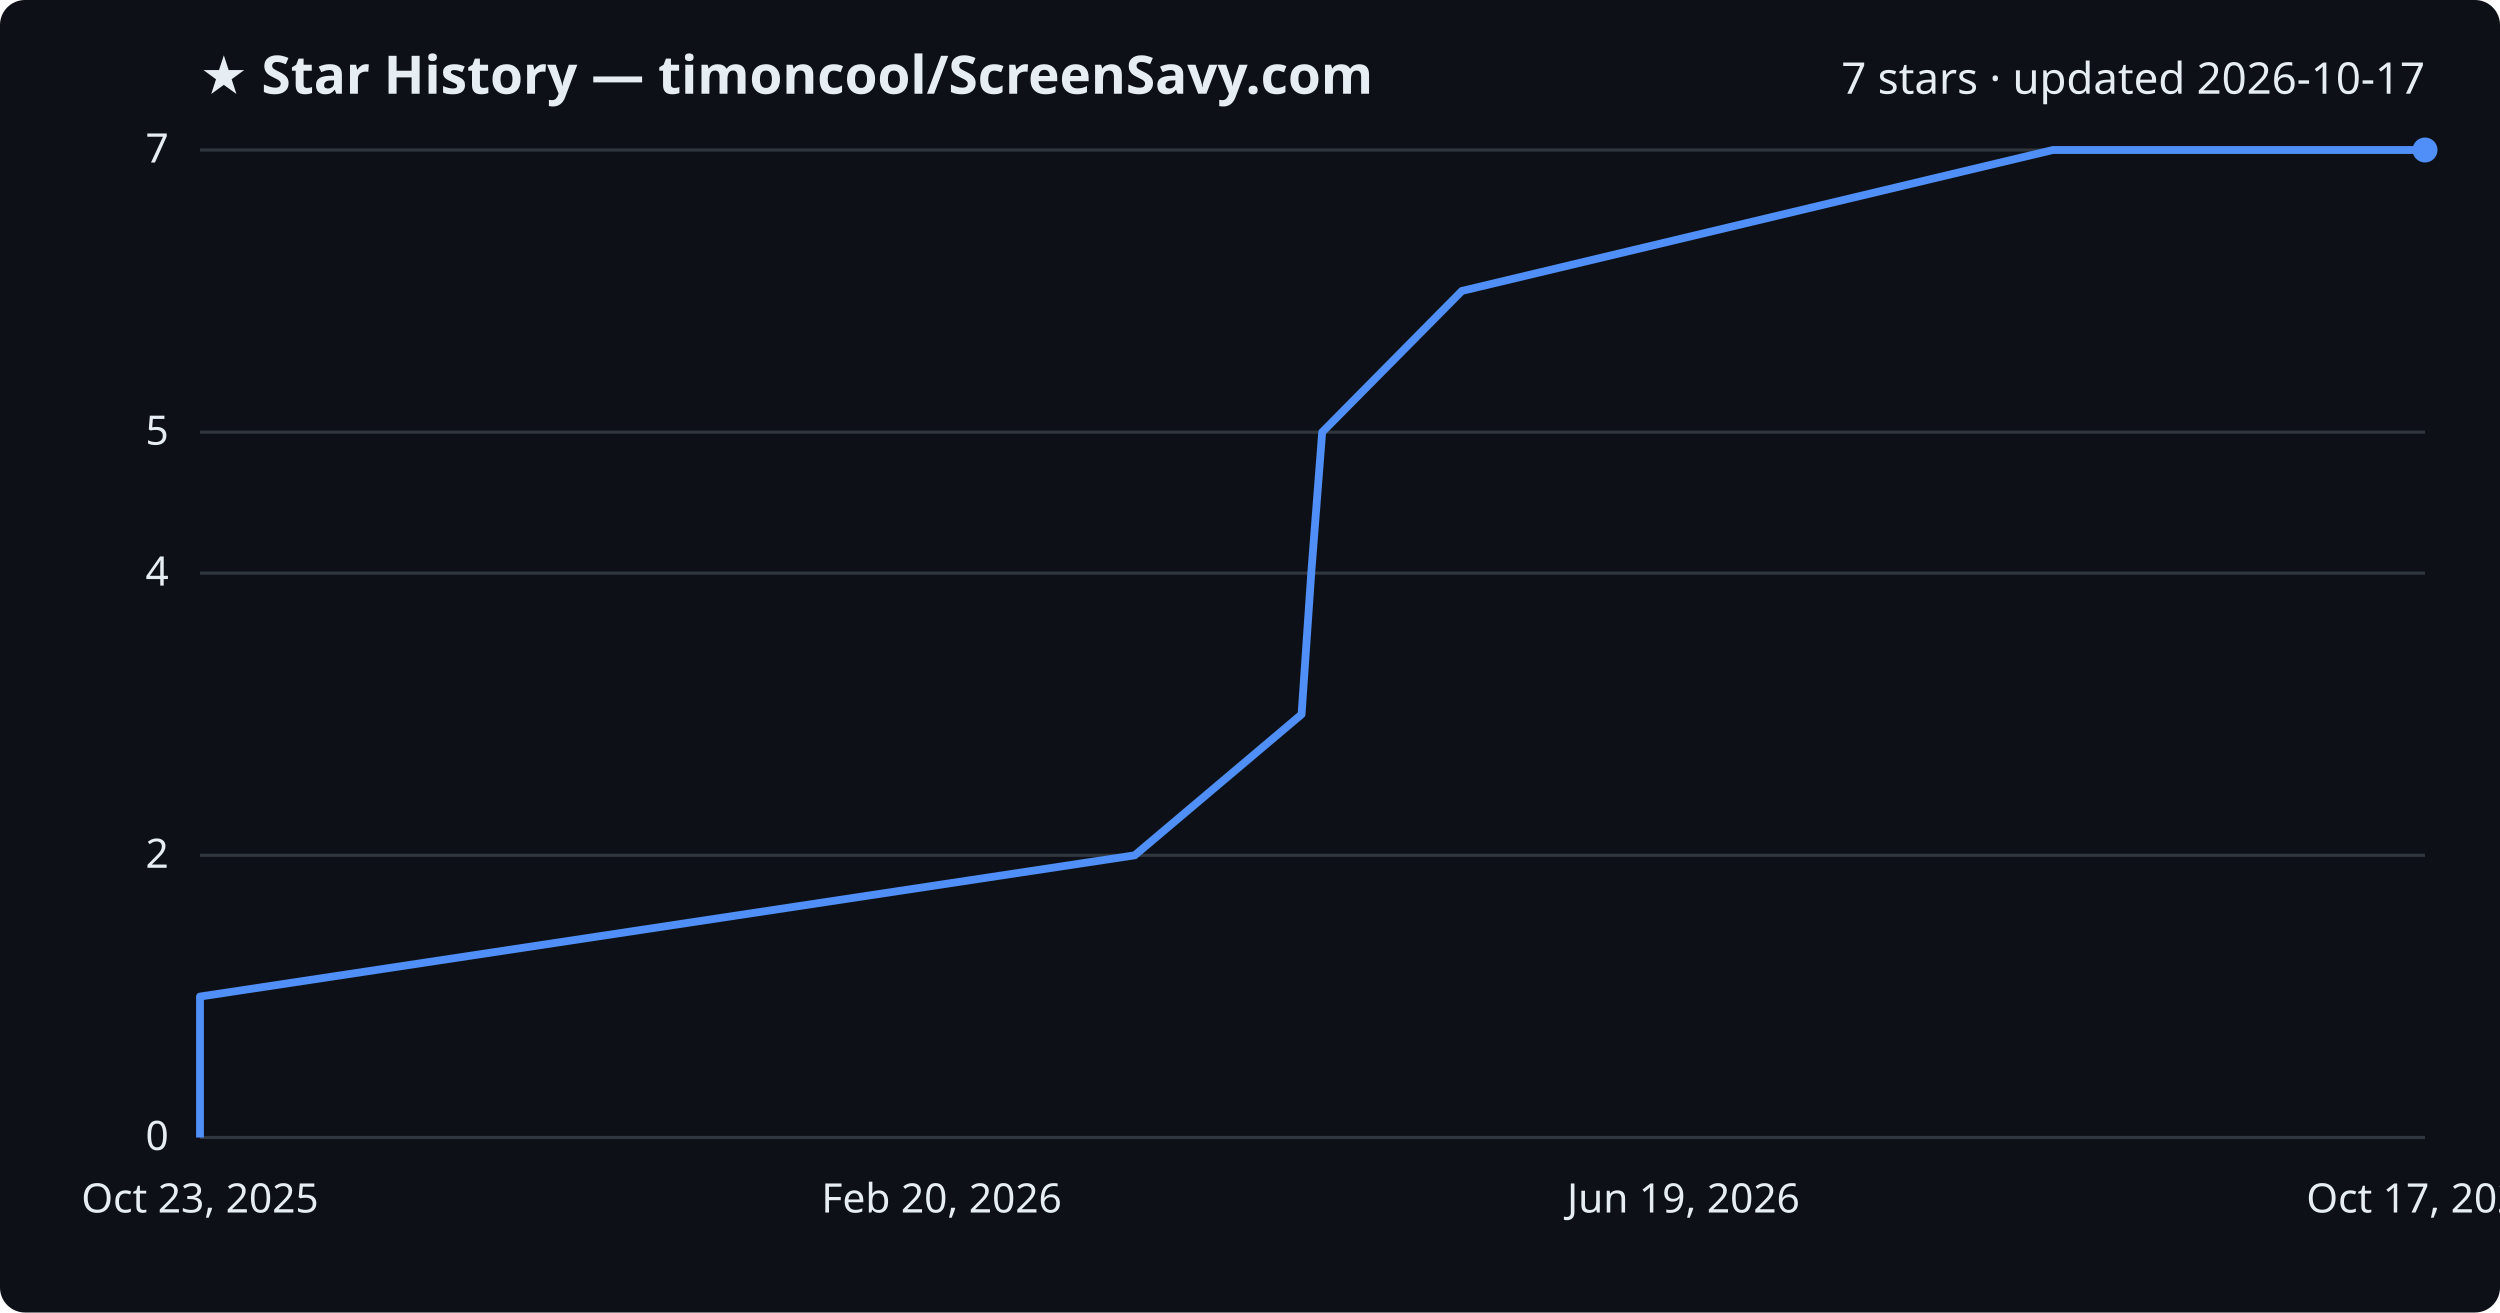
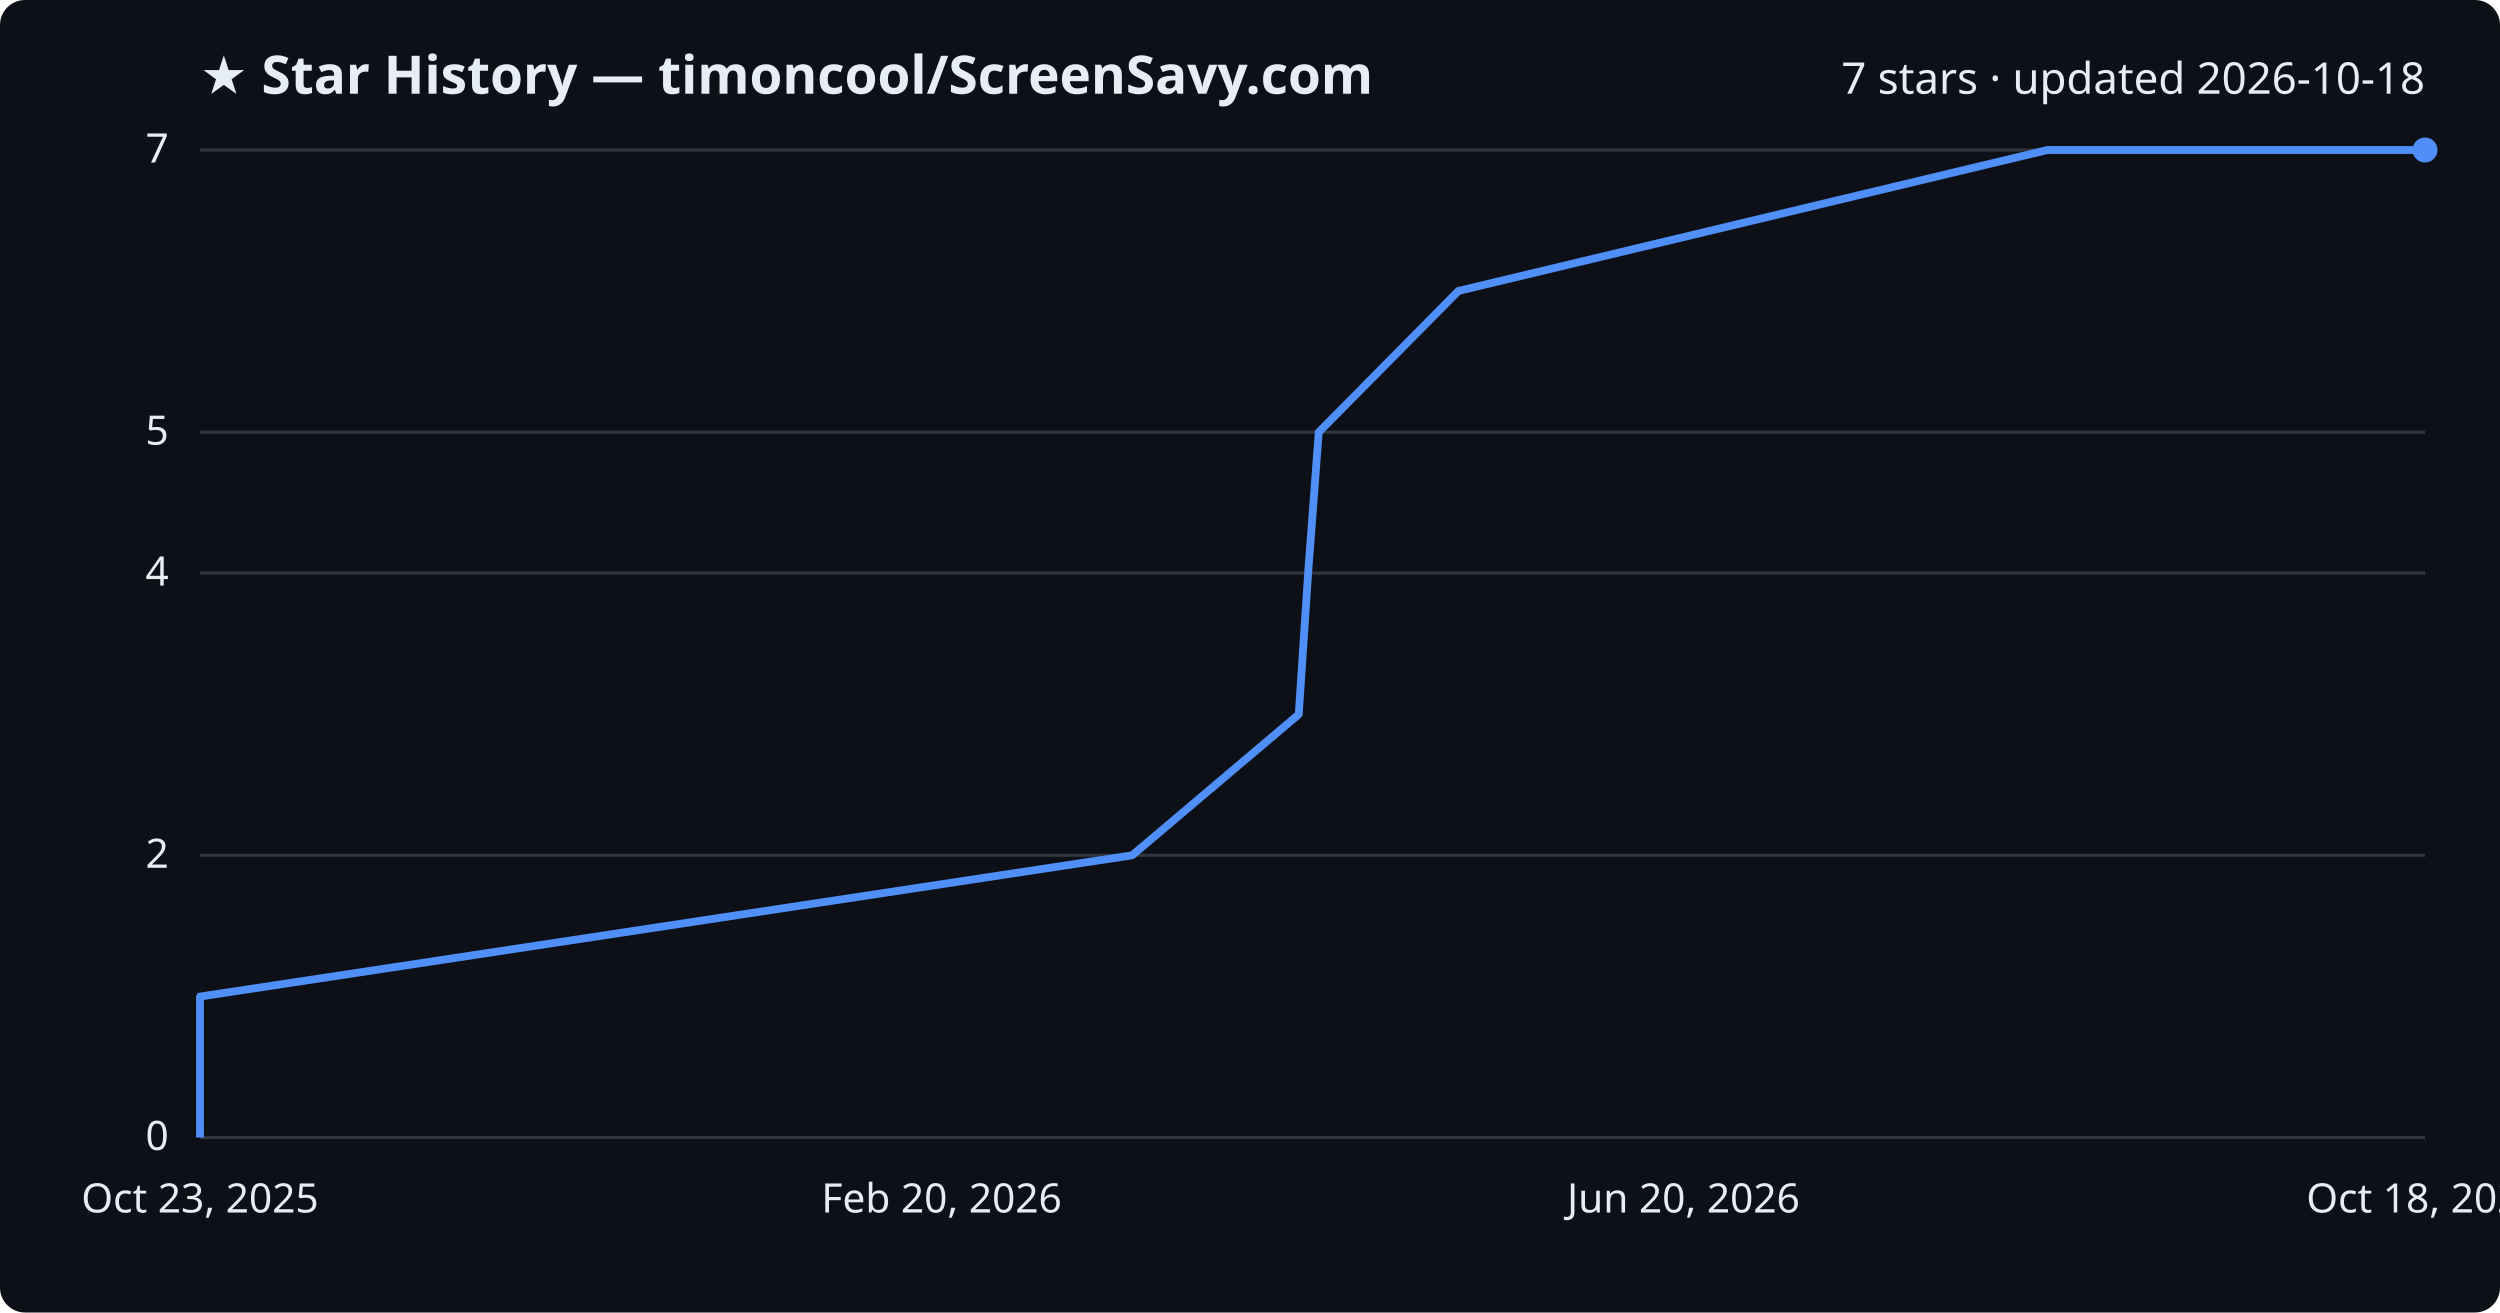
<svg xmlns="http://www.w3.org/2000/svg" viewBox="0 0 800 420" font-family="Segoe UI, sans-serif">
  <rect width="800" height="420" fill="#0d1117" rx="8" />
  <text x="64" y="30" fill="#e6edf3" font-size="17" font-weight="700">★ Star History — timoncool/ScreenSavy.com</text>
-   <text x="776" y="30" fill="#e6edf3" font-size="14" text-anchor="end">7 stars · updated 2026-10-17</text>
+   <text x="776" y="30" fill="#e6edf3" font-size="14" text-anchor="end">7 stars · updated 2026-10-18</text>
  <line x1="64" y1="364.0" x2="776" y2="364.0" stroke="#30363d" stroke-width="1" />
  <text x="54" y="368.0" fill="#e6edf3" font-size="13" text-anchor="end">0</text>
  <line x1="64" y1="273.7" x2="776" y2="273.7" stroke="#30363d" stroke-width="1" />
  <text x="54" y="277.7" fill="#e6edf3" font-size="13" text-anchor="end">2</text>
  <line x1="64" y1="183.4" x2="776" y2="183.4" stroke="#30363d" stroke-width="1" />
  <text x="54" y="187.4" fill="#e6edf3" font-size="13" text-anchor="end">4</text>
  <line x1="64" y1="138.3" x2="776" y2="138.3" stroke="#30363d" stroke-width="1" />
  <text x="54" y="142.3" fill="#e6edf3" font-size="13" text-anchor="end">5</text>
  <line x1="64" y1="48.0" x2="776" y2="48.0" stroke="#30363d" stroke-width="1" />
  <text x="54" y="52.0" fill="#e6edf3" font-size="13" text-anchor="end">7</text>
-   <path d="M64.0,364.0 L64.0,318.9 L363.1,273.7 L416.5,228.6 L419.6,183.4 L423.1,138.3 L467.8,93.1 L656.9,48.0 L776.0,48.0" fill="none" stroke="#4f8ff7" stroke-width="2.5" stroke-linejoin="round" />
+   <path d="M64.0,364.0 L64.0,318.9 L362.3,273.7 L415.6,228.6 L418.6,183.4 L422.0,138.3 L466.7,93.1 L655.2,48.0 L776.0,48.0" fill="none" stroke="#4f8ff7" stroke-width="2.5" stroke-linejoin="round" />
  <circle cx="776.0" cy="48.0" r="4" fill="#4f8ff7" />
  <text x="64.0" y="388" fill="#e6edf3" font-size="13" text-anchor="middle">Oct 23, 2025</text>
  <text x="301.3" y="388" fill="#e6edf3" font-size="13" text-anchor="middle">Feb 20, 2026</text>
-   <text x="538.7" y="388" fill="#e6edf3" font-size="13" text-anchor="middle">Jun 19, 2026</text>
-   <text x="776.0" y="388" fill="#e6edf3" font-size="13" text-anchor="middle">Oct 17, 2026</text>
+   <text x="538.7" y="388" fill="#e6edf3" font-size="13" text-anchor="middle">Jun 20, 2026</text>
+   <text x="776.0" y="388" fill="#e6edf3" font-size="13" text-anchor="middle">Oct 18, 2026</text>
</svg>
